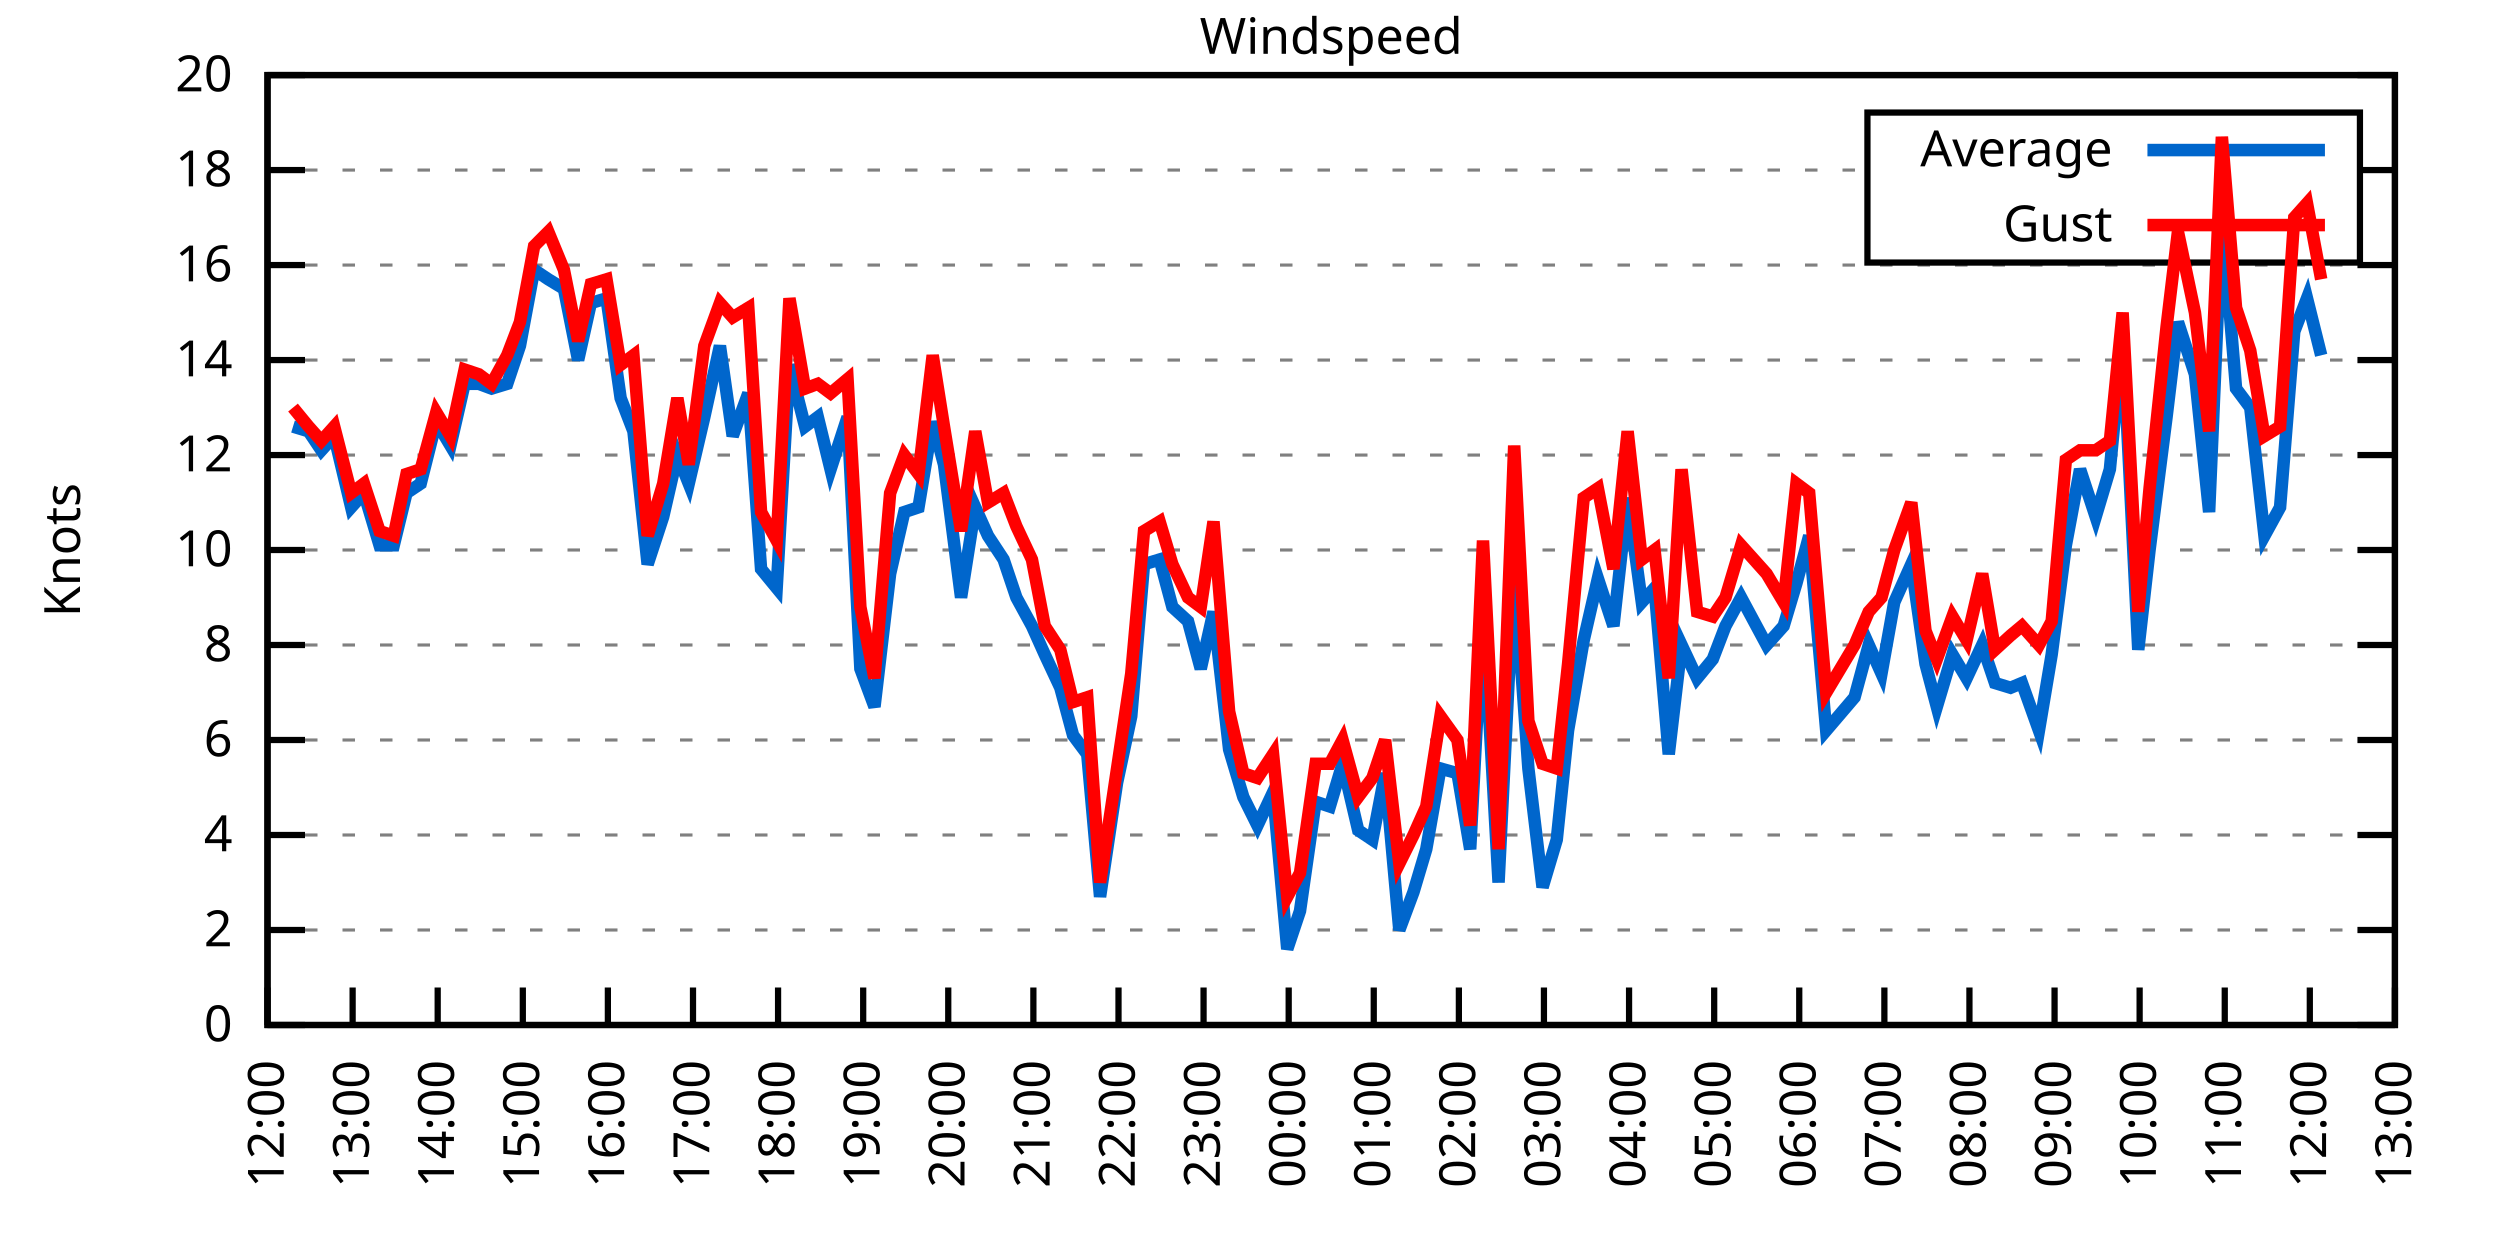
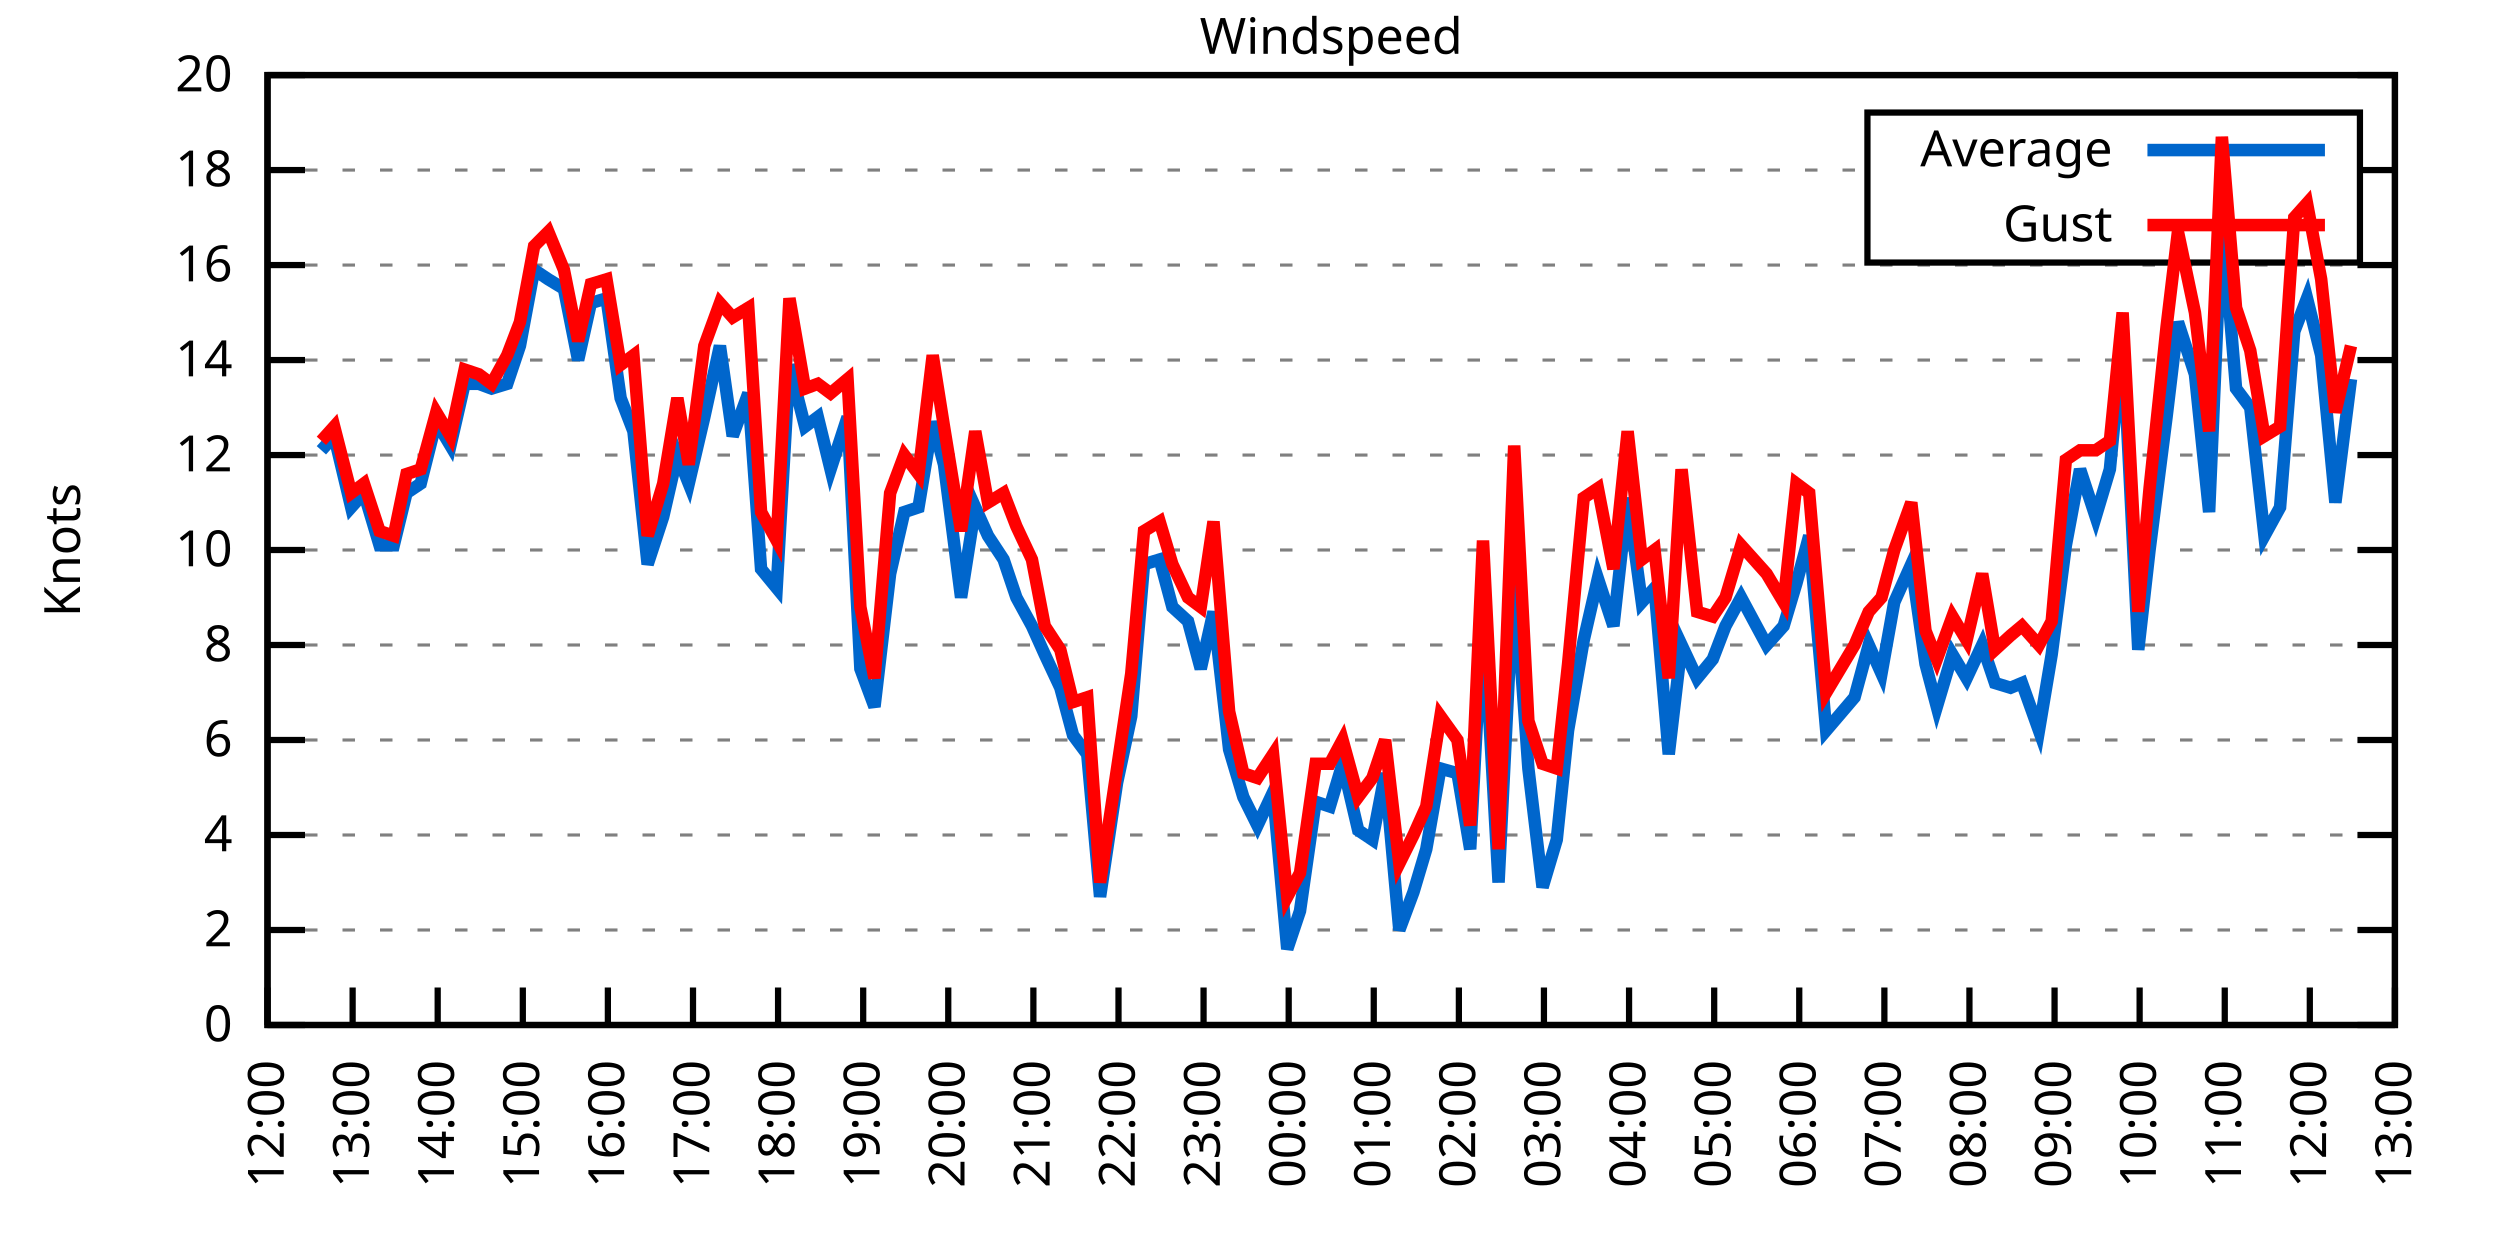
<svg xmlns="http://www.w3.org/2000/svg" xmlns:xlink="http://www.w3.org/1999/xlink" width="400" height="200" viewBox="0 0 400 200">
  <g id="gnuplot_canvas">
    <rect x="0" y="0" width="400" height="200" fill="none" />
    <defs>
      <circle id="gpDot" r="0.5" stroke-width="0.5" stroke="currentColor" />
      <path id="gpPt0" stroke-width="0.333" stroke="currentColor" d="M-1,0 h2 M0,-1 v2" />
      <path id="gpPt1" stroke-width="0.333" stroke="currentColor" d="M-1,-1 L1,1 M1,-1 L-1,1" />
      <path id="gpPt2" stroke-width="0.333" stroke="currentColor" d="M-1,0 L1,0 M0,-1 L0,1 M-1,-1 L1,1 M-1,1 L1,-1" />
      <rect id="gpPt3" stroke-width="0.333" stroke="currentColor" x="-1" y="-1" width="2" height="2" />
      <rect id="gpPt4" stroke-width="0.333" stroke="currentColor" fill="currentColor" x="-1" y="-1" width="2" height="2" />
      <circle id="gpPt5" stroke-width="0.333" stroke="currentColor" cx="0" cy="0" r="1" />
      <use xlink:href="#gpPt5" id="gpPt6" fill="currentColor" stroke="none" />
      <path id="gpPt7" stroke-width="0.333" stroke="currentColor" d="M0,-1.33 L-1.33,0.67 L1.33,0.67 z" />
      <use xlink:href="#gpPt7" id="gpPt8" fill="currentColor" stroke="none" />
      <use xlink:href="#gpPt7" id="gpPt9" stroke="currentColor" transform="rotate(180)" />
      <use xlink:href="#gpPt9" id="gpPt10" fill="currentColor" stroke="none" />
      <use xlink:href="#gpPt3" id="gpPt11" stroke="currentColor" transform="rotate(45)" />
      <use xlink:href="#gpPt11" id="gpPt12" fill="currentColor" stroke="none" />
      <path id="gpPt13" stroke-width="0.333" stroke="currentColor" d="M0,1.330 L1.265,0.411 L0.782,-1.067 L-0.782,-1.076 L-1.265,0.411 z" />
      <use xlink:href="#gpPt13" id="gpPt14" fill="currentColor" stroke="none" />
      <filter id="textbox" filterUnits="objectBoundingBox" x="0" y="0" height="1" width="1">
        <feFlood flood-color="white" flood-opacity="1" result="bgnd" />
        <feComposite in="SourceGraphic" in2="bgnd" operator="atop" />
      </filter>
      <filter id="greybox" filterUnits="objectBoundingBox" x="0" y="0" height="1" width="1">
        <feFlood flood-color="lightgrey" flood-opacity="1" result="grey" />
        <feComposite in="SourceGraphic" in2="grey" operator="atop" />
      </filter>
    </defs>
    <g fill="none" color="white" stroke="currentColor" stroke-width="1.00" stroke-linecap="butt" stroke-linejoin="miter">
</g>
    <g fill="none" color="black" stroke="currentColor" stroke-width="1.00" stroke-linecap="butt" stroke-linejoin="miter">
      <g stroke="none" shape-rendering="crispEdges">
        <polygon fill="rgb(255, 255, 255)" points="42.80,164.00 383.18,164.00 383.18,12.02 42.80,12.02 " />
      </g>
    </g>
    <g fill="none" color="black" stroke="currentColor" stroke-width="1.00" stroke-linecap="butt" stroke-linejoin="miter">
</g>
    <g fill="none" color="black" stroke="black" stroke-width="0.50" stroke-linecap="butt" stroke-linejoin="miter">
</g>
    <g fill="none" color="gray" stroke="currentColor" stroke-width="0.50" stroke-linecap="butt" stroke-linejoin="miter">
      <path stroke="gray" stroke-dasharray="2,4" class="gridline" d="M42.80,164.00 L383.19,164.00  " />
    </g>
    <g fill="none" color="gray" stroke="gray" stroke-width="1.00" stroke-linecap="butt" stroke-linejoin="miter">
</g>
    <g fill="none" color="black" stroke="currentColor" stroke-width="1.00" stroke-linecap="butt" stroke-linejoin="miter">
      <path stroke="black" d="M42.80,164.00 L48.80,164.00 M383.19,164.00 L377.19,164.00  " />
      <g transform="translate(37.20,166.60)" stroke="none" fill="black" font-family="Sans" font-size="8.00" text-anchor="end">
        <text>
          <tspan font-family="Sans"> 0</tspan>
        </text>
      </g>
    </g>
    <g fill="none" color="black" stroke="currentColor" stroke-width="1.00" stroke-linecap="butt" stroke-linejoin="miter">
</g>
    <g fill="none" color="black" stroke="black" stroke-width="0.50" stroke-linecap="butt" stroke-linejoin="miter">
</g>
    <g fill="none" color="gray" stroke="currentColor" stroke-width="0.50" stroke-linecap="butt" stroke-linejoin="miter">
      <path stroke="gray" stroke-dasharray="2,4" class="gridline" d="M42.80,148.80 L383.19,148.80  " />
    </g>
    <g fill="none" color="gray" stroke="gray" stroke-width="1.00" stroke-linecap="butt" stroke-linejoin="miter">
</g>
    <g fill="none" color="black" stroke="currentColor" stroke-width="1.00" stroke-linecap="butt" stroke-linejoin="miter">
      <path stroke="black" d="M42.80,148.80 L48.80,148.80 M383.19,148.80 L377.19,148.80  " />
      <g transform="translate(37.20,151.40)" stroke="none" fill="black" font-family="Sans" font-size="8.00" text-anchor="end">
        <text>
          <tspan font-family="Sans"> 2</tspan>
        </text>
      </g>
    </g>
    <g fill="none" color="black" stroke="currentColor" stroke-width="1.00" stroke-linecap="butt" stroke-linejoin="miter">
</g>
    <g fill="none" color="black" stroke="black" stroke-width="0.50" stroke-linecap="butt" stroke-linejoin="miter">
</g>
    <g fill="none" color="gray" stroke="currentColor" stroke-width="0.50" stroke-linecap="butt" stroke-linejoin="miter">
      <path stroke="gray" stroke-dasharray="2,4" class="gridline" d="M42.80,133.60 L383.19,133.60  " />
    </g>
    <g fill="none" color="gray" stroke="gray" stroke-width="1.00" stroke-linecap="butt" stroke-linejoin="miter">
</g>
    <g fill="none" color="black" stroke="currentColor" stroke-width="1.00" stroke-linecap="butt" stroke-linejoin="miter">
      <path stroke="black" d="M42.80,133.60 L48.80,133.60 M383.19,133.60 L377.19,133.60  " />
      <g transform="translate(37.20,136.20)" stroke="none" fill="black" font-family="Sans" font-size="8.00" text-anchor="end">
        <text>
          <tspan font-family="Sans"> 4</tspan>
        </text>
      </g>
    </g>
    <g fill="none" color="black" stroke="currentColor" stroke-width="1.00" stroke-linecap="butt" stroke-linejoin="miter">
</g>
    <g fill="none" color="black" stroke="black" stroke-width="0.50" stroke-linecap="butt" stroke-linejoin="miter">
</g>
    <g fill="none" color="gray" stroke="currentColor" stroke-width="0.50" stroke-linecap="butt" stroke-linejoin="miter">
      <path stroke="gray" stroke-dasharray="2,4" class="gridline" d="M42.80,118.40 L383.19,118.40  " />
    </g>
    <g fill="none" color="gray" stroke="gray" stroke-width="1.00" stroke-linecap="butt" stroke-linejoin="miter">
</g>
    <g fill="none" color="black" stroke="currentColor" stroke-width="1.00" stroke-linecap="butt" stroke-linejoin="miter">
      <path stroke="black" d="M42.80,118.40 L48.80,118.40 M383.19,118.40 L377.19,118.40  " />
      <g transform="translate(37.20,121.00)" stroke="none" fill="black" font-family="Sans" font-size="8.00" text-anchor="end">
        <text>
          <tspan font-family="Sans"> 6</tspan>
        </text>
      </g>
    </g>
    <g fill="none" color="black" stroke="currentColor" stroke-width="1.00" stroke-linecap="butt" stroke-linejoin="miter">
</g>
    <g fill="none" color="black" stroke="black" stroke-width="0.50" stroke-linecap="butt" stroke-linejoin="miter">
</g>
    <g fill="none" color="gray" stroke="currentColor" stroke-width="0.50" stroke-linecap="butt" stroke-linejoin="miter">
      <path stroke="gray" stroke-dasharray="2,4" class="gridline" d="M42.80,103.20 L383.19,103.20  " />
    </g>
    <g fill="none" color="gray" stroke="gray" stroke-width="1.00" stroke-linecap="butt" stroke-linejoin="miter">
</g>
    <g fill="none" color="black" stroke="currentColor" stroke-width="1.00" stroke-linecap="butt" stroke-linejoin="miter">
      <path stroke="black" d="M42.80,103.20 L48.80,103.20 M383.19,103.20 L377.19,103.20  " />
      <g transform="translate(37.20,105.80)" stroke="none" fill="black" font-family="Sans" font-size="8.00" text-anchor="end">
        <text>
          <tspan font-family="Sans"> 8</tspan>
        </text>
      </g>
    </g>
    <g fill="none" color="black" stroke="currentColor" stroke-width="1.00" stroke-linecap="butt" stroke-linejoin="miter">
</g>
    <g fill="none" color="black" stroke="black" stroke-width="0.50" stroke-linecap="butt" stroke-linejoin="miter">
</g>
    <g fill="none" color="gray" stroke="currentColor" stroke-width="0.50" stroke-linecap="butt" stroke-linejoin="miter">
      <path stroke="gray" stroke-dasharray="2,4" class="gridline" d="M42.80,88.00 L383.19,88.00  " />
    </g>
    <g fill="none" color="gray" stroke="gray" stroke-width="1.00" stroke-linecap="butt" stroke-linejoin="miter">
</g>
    <g fill="none" color="black" stroke="currentColor" stroke-width="1.00" stroke-linecap="butt" stroke-linejoin="miter">
      <path stroke="black" d="M42.80,88.00 L48.80,88.00 M383.19,88.00 L377.19,88.00  " />
      <g transform="translate(37.20,90.60)" stroke="none" fill="black" font-family="Sans" font-size="8.00" text-anchor="end">
        <text>
          <tspan font-family="Sans"> 10</tspan>
        </text>
      </g>
    </g>
    <g fill="none" color="black" stroke="currentColor" stroke-width="1.00" stroke-linecap="butt" stroke-linejoin="miter">
</g>
    <g fill="none" color="black" stroke="black" stroke-width="0.50" stroke-linecap="butt" stroke-linejoin="miter">
</g>
    <g fill="none" color="gray" stroke="currentColor" stroke-width="0.50" stroke-linecap="butt" stroke-linejoin="miter">
      <path stroke="gray" stroke-dasharray="2,4" class="gridline" d="M42.80,72.81 L383.19,72.81  " />
    </g>
    <g fill="none" color="gray" stroke="gray" stroke-width="1.00" stroke-linecap="butt" stroke-linejoin="miter">
</g>
    <g fill="none" color="black" stroke="currentColor" stroke-width="1.00" stroke-linecap="butt" stroke-linejoin="miter">
      <path stroke="black" d="M42.80,72.81 L48.80,72.81 M383.19,72.81 L377.19,72.81  " />
      <g transform="translate(37.20,75.41)" stroke="none" fill="black" font-family="Sans" font-size="8.00" text-anchor="end">
        <text>
          <tspan font-family="Sans"> 12</tspan>
        </text>
      </g>
    </g>
    <g fill="none" color="black" stroke="currentColor" stroke-width="1.00" stroke-linecap="butt" stroke-linejoin="miter">
</g>
    <g fill="none" color="black" stroke="black" stroke-width="0.50" stroke-linecap="butt" stroke-linejoin="miter">
</g>
    <g fill="none" color="gray" stroke="currentColor" stroke-width="0.50" stroke-linecap="butt" stroke-linejoin="miter">
      <path stroke="gray" stroke-dasharray="2,4" class="gridline" d="M42.80,57.61 L383.19,57.61  " />
    </g>
    <g fill="none" color="gray" stroke="gray" stroke-width="1.00" stroke-linecap="butt" stroke-linejoin="miter">
</g>
    <g fill="none" color="black" stroke="currentColor" stroke-width="1.00" stroke-linecap="butt" stroke-linejoin="miter">
      <path stroke="black" d="M42.80,57.61 L48.80,57.61 M383.19,57.61 L377.19,57.61  " />
      <g transform="translate(37.20,60.21)" stroke="none" fill="black" font-family="Sans" font-size="8.00" text-anchor="end">
        <text>
          <tspan font-family="Sans"> 14</tspan>
        </text>
      </g>
    </g>
    <g fill="none" color="black" stroke="currentColor" stroke-width="1.00" stroke-linecap="butt" stroke-linejoin="miter">
</g>
    <g fill="none" color="black" stroke="black" stroke-width="0.50" stroke-linecap="butt" stroke-linejoin="miter">
</g>
    <g fill="none" color="gray" stroke="currentColor" stroke-width="0.50" stroke-linecap="butt" stroke-linejoin="miter">
      <path stroke="gray" stroke-dasharray="2,4" class="gridline" d="M42.80,42.41 L383.19,42.41  " />
    </g>
    <g fill="none" color="gray" stroke="gray" stroke-width="1.00" stroke-linecap="butt" stroke-linejoin="miter">
</g>
    <g fill="none" color="black" stroke="currentColor" stroke-width="1.00" stroke-linecap="butt" stroke-linejoin="miter">
      <path stroke="black" d="M42.80,42.41 L48.80,42.41 M383.19,42.41 L377.19,42.41  " />
      <g transform="translate(37.20,45.01)" stroke="none" fill="black" font-family="Sans" font-size="8.00" text-anchor="end">
        <text>
          <tspan font-family="Sans"> 16</tspan>
        </text>
      </g>
    </g>
    <g fill="none" color="black" stroke="currentColor" stroke-width="1.00" stroke-linecap="butt" stroke-linejoin="miter">
</g>
    <g fill="none" color="black" stroke="black" stroke-width="0.50" stroke-linecap="butt" stroke-linejoin="miter">
</g>
    <g fill="none" color="gray" stroke="currentColor" stroke-width="0.50" stroke-linecap="butt" stroke-linejoin="miter">
      <path stroke="gray" stroke-dasharray="2,4" class="gridline" d="M42.80,27.21 L298.79,27.21 M377.59,27.21 L383.19,27.21  " />
    </g>
    <g fill="none" color="gray" stroke="gray" stroke-width="1.00" stroke-linecap="butt" stroke-linejoin="miter">
</g>
    <g fill="none" color="black" stroke="currentColor" stroke-width="1.00" stroke-linecap="butt" stroke-linejoin="miter">
      <path stroke="black" d="M42.80,27.21 L48.80,27.21 M383.19,27.21 L377.19,27.21  " />
      <g transform="translate(37.20,29.81)" stroke="none" fill="black" font-family="Sans" font-size="8.00" text-anchor="end">
        <text>
          <tspan font-family="Sans"> 18</tspan>
        </text>
      </g>
    </g>
    <g fill="none" color="black" stroke="currentColor" stroke-width="1.00" stroke-linecap="butt" stroke-linejoin="miter">
</g>
    <g fill="none" color="black" stroke="black" stroke-width="0.50" stroke-linecap="butt" stroke-linejoin="miter">
</g>
    <g fill="none" color="gray" stroke="currentColor" stroke-width="0.50" stroke-linecap="butt" stroke-linejoin="miter">
      <path stroke="gray" stroke-dasharray="2,4" class="gridline" d="M42.80,12.01 L383.19,12.01  " />
    </g>
    <g fill="none" color="gray" stroke="gray" stroke-width="1.00" stroke-linecap="butt" stroke-linejoin="miter">
</g>
    <g fill="none" color="black" stroke="currentColor" stroke-width="1.00" stroke-linecap="butt" stroke-linejoin="miter">
      <path stroke="black" d="M42.80,12.01 L48.80,12.01 M383.19,12.01 L377.19,12.01  " />
      <g transform="translate(37.20,14.61)" stroke="none" fill="black" font-family="Sans" font-size="8.00" text-anchor="end">
        <text>
          <tspan font-family="Sans"> 20</tspan>
        </text>
      </g>
    </g>
    <g fill="none" color="black" stroke="currentColor" stroke-width="1.00" stroke-linecap="butt" stroke-linejoin="miter">
      <path stroke="black" d="M42.80,164.00 L42.80,158.00  " />
      <g transform="translate(45.40,169.60) rotate(270.00)" stroke="none" fill="black" font-family="Sans" font-size="8.00" text-anchor="end">
        <text>
          <tspan font-family="Sans">12:00</tspan>
        </text>
      </g>
    </g>
    <g fill="none" color="black" stroke="currentColor" stroke-width="1.00" stroke-linecap="butt" stroke-linejoin="miter">
      <path stroke="black" d="M56.42,164.00 L56.42,158.00  " />
      <g transform="translate(59.02,169.60) rotate(270.00)" stroke="none" fill="black" font-family="Sans" font-size="8.00" text-anchor="end">
        <text>
          <tspan font-family="Sans">13:00</tspan>
        </text>
      </g>
    </g>
    <g fill="none" color="black" stroke="currentColor" stroke-width="1.00" stroke-linecap="butt" stroke-linejoin="miter">
      <path stroke="black" d="M70.03,164.00 L70.03,158.00  " />
      <g transform="translate(72.63,169.60) rotate(270.00)" stroke="none" fill="black" font-family="Sans" font-size="8.00" text-anchor="end">
        <text>
          <tspan font-family="Sans">14:00</tspan>
        </text>
      </g>
    </g>
    <g fill="none" color="black" stroke="currentColor" stroke-width="1.00" stroke-linecap="butt" stroke-linejoin="miter">
      <path stroke="black" d="M83.65,164.00 L83.65,158.00  " />
      <g transform="translate(86.25,169.60) rotate(270.00)" stroke="none" fill="black" font-family="Sans" font-size="8.00" text-anchor="end">
        <text>
          <tspan font-family="Sans">15:00</tspan>
        </text>
      </g>
    </g>
    <g fill="none" color="black" stroke="currentColor" stroke-width="1.00" stroke-linecap="butt" stroke-linejoin="miter">
      <path stroke="black" d="M97.26,164.00 L97.26,158.00  " />
      <g transform="translate(99.86,169.60) rotate(270.00)" stroke="none" fill="black" font-family="Sans" font-size="8.00" text-anchor="end">
        <text>
          <tspan font-family="Sans">16:00</tspan>
        </text>
      </g>
    </g>
    <g fill="none" color="black" stroke="currentColor" stroke-width="1.00" stroke-linecap="butt" stroke-linejoin="miter">
      <path stroke="black" d="M110.88,164.00 L110.88,158.00  " />
      <g transform="translate(113.48,169.60) rotate(270.00)" stroke="none" fill="black" font-family="Sans" font-size="8.00" text-anchor="end">
        <text>
          <tspan font-family="Sans">17:00</tspan>
        </text>
      </g>
    </g>
    <g fill="none" color="black" stroke="currentColor" stroke-width="1.00" stroke-linecap="butt" stroke-linejoin="miter">
      <path stroke="black" d="M124.49,164.00 L124.49,158.00  " />
      <g transform="translate(127.09,169.60) rotate(270.00)" stroke="none" fill="black" font-family="Sans" font-size="8.00" text-anchor="end">
        <text>
          <tspan font-family="Sans">18:00</tspan>
        </text>
      </g>
    </g>
    <g fill="none" color="black" stroke="currentColor" stroke-width="1.00" stroke-linecap="butt" stroke-linejoin="miter">
      <path stroke="black" d="M138.11,164.00 L138.11,158.00  " />
      <g transform="translate(140.71,169.60) rotate(270.00)" stroke="none" fill="black" font-family="Sans" font-size="8.00" text-anchor="end">
        <text>
          <tspan font-family="Sans">19:00</tspan>
        </text>
      </g>
    </g>
    <g fill="none" color="black" stroke="currentColor" stroke-width="1.00" stroke-linecap="butt" stroke-linejoin="miter">
      <path stroke="black" d="M151.72,164.00 L151.72,158.00  " />
      <g transform="translate(154.32,169.60) rotate(270.00)" stroke="none" fill="black" font-family="Sans" font-size="8.00" text-anchor="end">
        <text>
          <tspan font-family="Sans">20:00</tspan>
        </text>
      </g>
    </g>
    <g fill="none" color="black" stroke="currentColor" stroke-width="1.00" stroke-linecap="butt" stroke-linejoin="miter">
      <path stroke="black" d="M165.34,164.00 L165.34,158.00  " />
      <g transform="translate(167.94,169.60) rotate(270.00)" stroke="none" fill="black" font-family="Sans" font-size="8.00" text-anchor="end">
        <text>
          <tspan font-family="Sans">21:00</tspan>
        </text>
      </g>
    </g>
    <g fill="none" color="black" stroke="currentColor" stroke-width="1.00" stroke-linecap="butt" stroke-linejoin="miter">
      <path stroke="black" d="M178.96,164.00 L178.96,158.00  " />
      <g transform="translate(181.56,169.60) rotate(270.00)" stroke="none" fill="black" font-family="Sans" font-size="8.00" text-anchor="end">
        <text>
          <tspan font-family="Sans">22:00</tspan>
        </text>
      </g>
    </g>
    <g fill="none" color="black" stroke="currentColor" stroke-width="1.00" stroke-linecap="butt" stroke-linejoin="miter">
      <path stroke="black" d="M192.57,164.00 L192.57,158.00  " />
      <g transform="translate(195.17,169.60) rotate(270.00)" stroke="none" fill="black" font-family="Sans" font-size="8.00" text-anchor="end">
        <text>
          <tspan font-family="Sans">23:00</tspan>
        </text>
      </g>
    </g>
    <g fill="none" color="black" stroke="currentColor" stroke-width="1.00" stroke-linecap="butt" stroke-linejoin="miter">
      <path stroke="black" d="M206.19,164.00 L206.19,158.00  " />
      <g transform="translate(208.79,169.60) rotate(270.00)" stroke="none" fill="black" font-family="Sans" font-size="8.00" text-anchor="end">
        <text>
          <tspan font-family="Sans">00:00</tspan>
        </text>
      </g>
    </g>
    <g fill="none" color="black" stroke="currentColor" stroke-width="1.00" stroke-linecap="butt" stroke-linejoin="miter">
      <path stroke="black" d="M219.80,164.00 L219.80,158.00  " />
      <g transform="translate(222.40,169.60) rotate(270.00)" stroke="none" fill="black" font-family="Sans" font-size="8.00" text-anchor="end">
        <text>
          <tspan font-family="Sans">01:00</tspan>
        </text>
      </g>
    </g>
    <g fill="none" color="black" stroke="currentColor" stroke-width="1.00" stroke-linecap="butt" stroke-linejoin="miter">
      <path stroke="black" d="M233.42,164.00 L233.42,158.00  " />
      <g transform="translate(236.02,169.60) rotate(270.00)" stroke="none" fill="black" font-family="Sans" font-size="8.00" text-anchor="end">
        <text>
          <tspan font-family="Sans">02:00</tspan>
        </text>
      </g>
    </g>
    <g fill="none" color="black" stroke="currentColor" stroke-width="1.00" stroke-linecap="butt" stroke-linejoin="miter">
      <path stroke="black" d="M247.03,164.00 L247.03,158.00  " />
      <g transform="translate(249.63,169.60) rotate(270.00)" stroke="none" fill="black" font-family="Sans" font-size="8.00" text-anchor="end">
        <text>
          <tspan font-family="Sans">03:00</tspan>
        </text>
      </g>
    </g>
    <g fill="none" color="black" stroke="currentColor" stroke-width="1.00" stroke-linecap="butt" stroke-linejoin="miter">
      <path stroke="black" d="M260.65,164.00 L260.65,158.00  " />
      <g transform="translate(263.25,169.60) rotate(270.00)" stroke="none" fill="black" font-family="Sans" font-size="8.00" text-anchor="end">
        <text>
          <tspan font-family="Sans">04:00</tspan>
        </text>
      </g>
    </g>
    <g fill="none" color="black" stroke="currentColor" stroke-width="1.00" stroke-linecap="butt" stroke-linejoin="miter">
      <path stroke="black" d="M274.27,164.00 L274.27,158.00  " />
      <g transform="translate(276.87,169.60) rotate(270.00)" stroke="none" fill="black" font-family="Sans" font-size="8.00" text-anchor="end">
        <text>
          <tspan font-family="Sans">05:00</tspan>
        </text>
      </g>
    </g>
    <g fill="none" color="black" stroke="currentColor" stroke-width="1.00" stroke-linecap="butt" stroke-linejoin="miter">
      <path stroke="black" d="M287.88,164.00 L287.88,158.00  " />
      <g transform="translate(290.48,169.60) rotate(270.00)" stroke="none" fill="black" font-family="Sans" font-size="8.00" text-anchor="end">
        <text>
          <tspan font-family="Sans">06:00</tspan>
        </text>
      </g>
    </g>
    <g fill="none" color="black" stroke="currentColor" stroke-width="1.00" stroke-linecap="butt" stroke-linejoin="miter">
      <path stroke="black" d="M301.50,164.00 L301.50,158.00  " />
      <g transform="translate(304.10,169.60) rotate(270.00)" stroke="none" fill="black" font-family="Sans" font-size="8.00" text-anchor="end">
        <text>
          <tspan font-family="Sans">07:00</tspan>
        </text>
      </g>
    </g>
    <g fill="none" color="black" stroke="currentColor" stroke-width="1.00" stroke-linecap="butt" stroke-linejoin="miter">
      <path stroke="black" d="M315.11,164.00 L315.11,158.00  " />
      <g transform="translate(317.71,169.60) rotate(270.00)" stroke="none" fill="black" font-family="Sans" font-size="8.00" text-anchor="end">
        <text>
          <tspan font-family="Sans">08:00</tspan>
        </text>
      </g>
    </g>
    <g fill="none" color="black" stroke="currentColor" stroke-width="1.00" stroke-linecap="butt" stroke-linejoin="miter">
      <path stroke="black" d="M328.73,164.00 L328.73,158.00  " />
      <g transform="translate(331.33,169.60) rotate(270.00)" stroke="none" fill="black" font-family="Sans" font-size="8.00" text-anchor="end">
        <text>
          <tspan font-family="Sans">09:00</tspan>
        </text>
      </g>
    </g>
    <g fill="none" color="black" stroke="currentColor" stroke-width="1.00" stroke-linecap="butt" stroke-linejoin="miter">
      <path stroke="black" d="M342.34,164.00 L342.34,158.00  " />
      <g transform="translate(344.94,169.60) rotate(270.00)" stroke="none" fill="black" font-family="Sans" font-size="8.00" text-anchor="end">
        <text>
          <tspan font-family="Sans">10:00</tspan>
        </text>
      </g>
    </g>
    <g fill="none" color="black" stroke="currentColor" stroke-width="1.00" stroke-linecap="butt" stroke-linejoin="miter">
      <path stroke="black" d="M355.96,164.00 L355.96,158.00  " />
      <g transform="translate(358.56,169.60) rotate(270.00)" stroke="none" fill="black" font-family="Sans" font-size="8.00" text-anchor="end">
        <text>
          <tspan font-family="Sans">11:00</tspan>
        </text>
      </g>
    </g>
    <g fill="none" color="black" stroke="currentColor" stroke-width="1.00" stroke-linecap="butt" stroke-linejoin="miter">
      <path stroke="black" d="M369.57,164.00 L369.57,158.00  " />
      <g transform="translate(372.17,169.60) rotate(270.00)" stroke="none" fill="black" font-family="Sans" font-size="8.00" text-anchor="end">
        <text>
          <tspan font-family="Sans">12:00</tspan>
        </text>
      </g>
    </g>
    <g fill="none" color="black" stroke="currentColor" stroke-width="1.00" stroke-linecap="butt" stroke-linejoin="miter">
      <path stroke="black" d="M383.19,164.00 L383.19,158.00  " />
      <g transform="translate(385.79,169.60) rotate(270.00)" stroke="none" fill="black" font-family="Sans" font-size="8.00" text-anchor="end">
        <text>
          <tspan font-family="Sans">13:00</tspan>
        </text>
      </g>
    </g>
    <g fill="none" color="black" stroke="currentColor" stroke-width="1.00" stroke-linecap="butt" stroke-linejoin="miter">
</g>
    <g fill="none" color="black" stroke="currentColor" stroke-width="1.00" stroke-linecap="butt" stroke-linejoin="miter">
      <path stroke="black" d="M42.80,12.01 L42.80,164.00 L383.19,164.00 L383.19,12.01 L42.80,12.01 Z  " />
    </g>
    <g fill="none" color="black" stroke="currentColor" stroke-width="1.00" stroke-linecap="butt" stroke-linejoin="miter">
</g>
    <g fill="none" color="black" stroke="currentColor" stroke-width="1.00" stroke-linecap="butt" stroke-linejoin="miter">
      <path stroke="black" d="M298.79,42.01 L298.79,18.01 L377.59,18.01 L377.59,42.01 L298.79,42.01 Z  " />
    </g>
    <g id="Windspeed_plot_1">
      <g fill="none" color="white" stroke="black" stroke-width="2.00" stroke-linecap="butt" stroke-linejoin="miter">
</g>
      <g fill="none" color="black" stroke="currentColor" stroke-width="2.00" stroke-linecap="butt" stroke-linejoin="miter">
        <g transform="translate(337.99,26.61)" stroke="none" fill="black" font-family="Sans" font-size="8.00" text-anchor="end">
          <text>
            <tspan font-family="Sans">Average</tspan>
          </text>
        </g>
      </g>
      <g fill="none" color="black" stroke="currentColor" stroke-width="2.00" stroke-linecap="butt" stroke-linejoin="miter">
-         <path stroke="rgb(  0, 102, 204)" d="M343.59,24.01 L371.99,24.01 M46.88,68.25 L49.38,69.01 L51.42,72.05 L53.47,69.77 L56.19,81.17 L58.23,78.89   L60.73,87.25 L63.00,87.25 L65.04,78.89 L67.31,77.37 L69.80,67.49 L72.07,71.29 L74.34,61.41 L76.61,61.41   L78.65,62.17 L81.15,61.41 L83.19,55.33 L85.46,43.17 L87.73,44.69 L90.23,46.21 L92.50,57.61 L94.54,48.49   L97.04,47.73 L99.30,63.69 L101.35,69.01 L103.62,90.28 L106.11,82.69 L108.38,72.81 L110.20,77.37 L112.69,66.73   L115.19,55.33 L117.23,69.77 L119.73,62.93 L121.77,91.04 L124.27,94.08 L126.31,58.37 L128.81,68.25 L130.85,66.73   L132.89,75.09 L135.61,66.73 L137.66,107.00 L139.92,113.08 L142.42,91.80 L144.69,81.93 L146.96,81.17 L149.23,67.49   L151.04,74.33 L153.77,95.60 L156.04,81.17 L158.08,85.73 L160.57,89.52 L162.62,95.60 L165.11,100.16 L167.16,104.72   L169.65,110.04 L171.69,117.64 L173.96,120.68 L176.01,143.48 L178.73,125.24 L181.00,114.60 L183.04,90.28 L185.54,89.52   L187.58,97.12 L190.08,99.40 L192.12,107.00 L194.16,97.88 L196.66,119.92 L198.93,127.52 L201.19,132.08 L203.69,126.76   L205.96,151.84 L208.00,145.76 L210.50,128.28 L212.77,129.04 L214.81,122.20 L217.31,132.84 L219.58,134.36 L221.62,123.72   L223.89,148.80 L226.16,142.72 L228.20,135.88 L230.47,122.96 L233.19,123.72 L235.23,135.88 L237.28,97.12 L239.77,141.20   L242.27,91.04 L244.54,122.96 L246.81,141.96 L249.08,134.36 L250.89,116.88 L253.39,102.44 L255.66,92.56 L258.15,100.16   L260.42,79.65 L262.69,96.36 L264.73,94.08 L267.00,120.68 L269.05,103.20 L271.54,108.52 L274.04,105.48 L276.08,100.16   L278.58,95.60 L280.62,99.40 L282.66,103.20 L285.38,100.16 L287.43,93.32 L289.47,85.73 L292.19,116.88 L296.73,111.56   L299.00,103.20 L301.04,107.76 L303.08,96.36 L305.81,90.28 L308.08,106.24 L309.89,113.08 L312.39,104.72 L314.66,108.52   L317.15,103.20 L319.20,109.28 L321.69,110.04 L323.51,109.28 L326.23,116.88 L328.27,104.72 L330.54,87.25 L332.81,75.09   L335.31,82.69 L337.58,75.09 L339.62,53.81 L342.12,103.96 L343.93,88.00 L346.65,66.73 L348.47,51.53 L351.19,59.89   L353.46,81.93 L355.50,34.81 L357.77,62.17 L360.04,65.21 L362.31,85.73 L364.81,81.17 L367.08,53.05 L369.12,47.73   L371.39,56.85  " />
+         <path stroke="rgb(  0, 102, 204)" d="M343.59,24.01 L371.99,24.01 M51.42,72.05 L53.47,69.77 L56.19,81.17 L58.23,78.89 L60.73,87.25 L63.00,87.25   L65.04,78.89 L67.31,77.37 L69.80,67.49 L72.07,71.29 L74.34,61.41 L76.61,61.41 L78.65,62.17 L81.15,61.41   L83.19,55.33 L85.46,43.17 L87.73,44.69 L90.23,46.21 L92.50,57.61 L94.54,48.49 L97.04,47.73 L99.30,63.69   L101.35,69.01 L103.62,90.28 L106.11,82.69 L108.38,72.81 L110.20,77.37 L112.69,66.73 L115.19,55.33 L117.23,69.77   L119.73,62.93 L121.77,91.04 L124.27,94.08 L126.31,58.37 L128.81,68.25 L130.85,66.73 L132.89,75.09 L135.61,66.73   L137.66,107.00 L139.92,113.08 L142.42,91.80 L144.69,81.93 L146.96,81.17 L149.23,67.49 L151.04,74.33 L153.77,95.60   L156.04,81.17 L158.08,85.73 L160.57,89.52 L162.62,95.60 L165.11,100.16 L167.16,104.72 L169.65,110.04 L171.69,117.64   L173.96,120.68 L176.01,143.48 L178.73,125.24 L181.00,114.60 L183.04,90.28 L185.54,89.52 L187.58,97.12 L190.08,99.40   L192.12,107.00 L194.16,97.88 L196.66,119.92 L198.93,127.52 L201.19,132.08 L203.69,126.76 L205.96,151.84 L208.00,145.76   L210.50,128.28 L212.77,129.04 L214.81,122.20 L217.31,132.84 L219.58,134.36 L221.62,123.72 L223.89,148.80 L226.16,142.72   L228.20,135.88 L230.47,122.96 L233.19,123.72 L235.23,135.88 L237.28,97.12 L239.77,141.20 L242.27,91.04 L244.54,122.96   L246.81,141.96 L249.08,134.36 L250.89,116.88 L253.39,102.44 L255.66,92.56 L258.15,100.16 L260.42,79.65 L262.69,96.36   L264.73,94.08 L267.00,120.68 L269.05,103.20 L271.54,108.52 L274.04,105.48 L276.08,100.16 L278.58,95.60 L280.62,99.40   L282.66,103.20 L285.38,100.16 L287.43,93.32 L289.47,85.73 L292.19,116.88 L296.73,111.56 L299.00,103.20 L301.04,107.76   L303.08,96.36 L305.81,90.28 L308.08,106.24 L309.89,113.08 L312.39,104.72 L314.66,108.52 L317.15,103.20 L319.20,109.28   L321.69,110.04 L323.51,109.28 L326.23,116.88 L328.27,104.72 L330.54,87.25 L332.81,75.09 L335.31,82.69 L337.58,75.09   L339.62,53.81 L342.12,103.96 L343.93,88.00 L346.65,66.73 L348.47,51.53 L351.19,59.89 L353.46,81.93 L355.50,34.81   L357.77,62.17 L360.04,65.21 L362.31,85.73 L364.81,81.17 L367.08,53.05 L369.12,47.73 L371.39,56.85 L373.66,80.41   L376.16,60.65  " />
      </g>
    </g>
    <g id="Windspeed_plot_2">
      <g fill="none" color="black" stroke="currentColor" stroke-width="2.00" stroke-linecap="butt" stroke-linejoin="miter">
        <g transform="translate(337.99,38.61)" stroke="none" fill="black" font-family="Sans" font-size="8.00" text-anchor="end">
          <text>
            <tspan font-family="Sans">Gust</tspan>
          </text>
        </g>
      </g>
      <g fill="none" color="black" stroke="currentColor" stroke-width="2.00" stroke-linecap="butt" stroke-linejoin="miter">
-         <path stroke="rgb(255,   0,   0)" d="M343.59,36.01 L371.99,36.01 M46.88,65.21 L49.38,68.25 L51.42,70.53 L53.47,68.25 L56.19,78.89 L58.23,77.37   L60.73,84.97 L63.00,85.73 L65.04,75.85 L67.31,75.09 L69.80,65.97 L72.07,69.77 L74.34,59.13 L76.61,59.89   L78.65,61.41 L81.15,56.85 L83.19,51.53 L85.46,39.37 L87.73,37.09 L90.23,43.17 L92.50,54.57 L94.54,45.45   L97.04,44.69 L99.30,58.37 L101.35,56.85 L103.62,85.73 L106.11,77.37 L108.38,63.69 L110.20,74.33 L112.69,55.33   L115.19,48.49 L117.23,50.77 L119.73,49.25 L121.77,81.93 L124.27,86.49 L126.31,47.73 L128.81,62.17 L130.85,61.41   L132.89,62.93 L135.61,60.65 L137.66,97.12 L139.92,108.52 L142.42,78.89 L144.69,72.81 L146.96,75.85 L149.23,56.85   L151.04,68.25 L153.77,84.97 L156.04,69.01 L158.08,80.41 L160.57,78.89 L162.62,84.21 L165.11,89.52 L167.16,100.16   L169.65,103.96 L171.69,112.32 L173.96,111.56 L176.01,141.20 L178.73,122.96 L181.00,107.76 L183.04,84.97 L185.54,83.45   L187.58,90.28 L190.08,95.60 L192.12,97.12 L194.16,83.45 L196.66,113.84 L198.93,123.72 L201.19,124.48 L203.69,120.68   L205.96,143.48 L208.00,139.68 L210.50,122.20 L212.77,122.20 L214.81,118.40 L217.31,127.52 L219.58,124.48 L221.62,118.40   L223.89,138.16 L226.16,133.60 L228.20,129.04 L230.47,114.60 L233.19,118.40 L235.23,132.08 L237.28,86.49 L239.77,135.88   L242.27,71.29 L244.54,115.36 L246.81,122.20 L249.08,122.96 L250.89,106.24 L253.39,79.65 L255.66,78.13 L258.15,91.04   L260.42,69.01 L262.69,89.52 L264.73,88.00 L267.00,108.52 L269.05,75.09 L271.54,97.88 L274.04,98.64 L276.08,95.60   L278.58,87.25 L280.62,89.52 L282.66,91.80 L285.38,96.36 L287.43,77.37 L289.47,78.89 L292.19,110.80 L296.73,103.20   L299.00,97.88 L301.04,95.60 L303.08,88.00 L305.81,80.41 L308.08,100.92 L309.89,105.48 L312.39,98.64 L314.66,102.44   L317.15,91.80 L319.20,103.96 L321.69,101.68 L323.51,100.16 L326.23,103.20 L328.27,99.40 L330.54,73.57 L332.81,72.05   L335.31,72.05 L337.58,70.53 L339.62,50.01 L342.12,97.88 L343.93,78.13 L346.65,52.29 L348.47,37.09 L351.19,50.01   L353.46,69.01 L355.50,21.89 L357.77,49.25 L360.04,56.09 L362.31,69.77 L364.81,68.25 L367.08,34.81 L369.12,32.53   L371.39,44.69  " />
+         <path stroke="rgb(255,   0,   0)" d="M343.59,36.01 L371.99,36.01 M51.42,70.53 L53.47,68.25 L56.19,78.89 L58.23,77.37 L60.73,84.97 L63.00,85.73   L65.04,75.85 L67.31,75.09 L69.80,65.97 L72.07,69.77 L74.34,59.13 L76.61,59.89 L78.65,61.41 L81.15,56.85   L83.19,51.53 L85.46,39.37 L87.73,37.09 L90.23,43.17 L92.50,54.57 L94.54,45.45 L97.04,44.69 L99.30,58.37   L101.35,56.85 L103.62,85.73 L106.11,77.37 L108.38,63.69 L110.20,74.33 L112.69,55.33 L115.19,48.49 L117.23,50.77   L119.73,49.25 L121.77,81.93 L124.27,86.49 L126.31,47.73 L128.81,62.17 L130.85,61.41 L132.89,62.93 L135.61,60.65   L137.66,97.12 L139.92,108.52 L142.42,78.89 L144.69,72.81 L146.96,75.85 L149.23,56.85 L151.04,68.25 L153.77,84.97   L156.04,69.01 L158.08,80.41 L160.57,78.89 L162.62,84.21 L165.11,89.52 L167.16,100.16 L169.65,103.96 L171.69,112.32   L173.96,111.56 L176.01,141.20 L178.73,122.96 L181.00,107.76 L183.04,84.97 L185.54,83.45 L187.58,90.28 L190.08,95.60   L192.12,97.12 L194.16,83.45 L196.66,113.84 L198.93,123.72 L201.19,124.48 L203.69,120.68 L205.96,143.48 L208.00,139.68   L210.50,122.20 L212.77,122.20 L214.81,118.40 L217.31,127.52 L219.58,124.48 L221.62,118.40 L223.89,138.16 L226.16,133.60   L228.20,129.04 L230.47,114.60 L233.19,118.40 L235.23,132.08 L237.28,86.49 L239.77,135.88 L242.27,71.29 L244.54,115.36   L246.81,122.20 L249.08,122.96 L250.89,106.24 L253.39,79.65 L255.66,78.13 L258.15,91.04 L260.42,69.01 L262.69,89.52   L264.73,88.00 L267.00,108.52 L269.05,75.09 L271.54,97.88 L274.04,98.64 L276.08,95.60 L278.58,87.25 L280.62,89.52   L282.66,91.80 L285.38,96.36 L287.43,77.37 L289.47,78.89 L292.19,110.80 L296.73,103.20 L299.00,97.88 L301.04,95.60   L303.08,88.00 L305.81,80.41 L308.08,100.92 L309.89,105.48 L312.39,98.64 L314.66,102.44 L317.15,91.80 L319.20,103.96   L321.69,101.68 L323.51,100.16 L326.23,103.20 L328.27,99.40 L330.54,73.57 L332.81,72.05 L335.31,72.05 L337.58,70.53   L339.62,50.01 L342.12,97.88 L343.93,78.13 L346.65,52.29 L348.47,37.09 L351.19,50.01 L353.46,69.01 L355.50,21.89   L357.77,49.25 L360.04,56.09 L362.31,69.77 L364.81,68.25 L367.08,34.81 L369.12,32.53 L371.39,44.69 L373.66,65.97   L376.16,55.33  " />
      </g>
    </g>
    <g fill="none" color="black" stroke="currentColor" stroke-width="2.00" stroke-linecap="butt" stroke-linejoin="miter">
</g>
    <g fill="none" color="black" stroke="black" stroke-width="1.00" stroke-linecap="butt" stroke-linejoin="miter">
</g>
    <g fill="none" color="black" stroke="currentColor" stroke-width="1.00" stroke-linecap="butt" stroke-linejoin="miter">
      <path stroke="black" d="M42.80,12.01 L42.80,164.00 L383.19,164.00 L383.19,12.01 L42.80,12.01 Z  " />
      <g transform="translate(12.80,88.01) rotate(270.00)" stroke="none" fill="black" font-family="Sans" font-size="8.00" text-anchor="middle">
        <text>
          <tspan font-family="Sans">Knots</tspan>
        </text>
      </g>
    </g>
    <g fill="none" color="black" stroke="currentColor" stroke-width="1.00" stroke-linecap="butt" stroke-linejoin="miter">
</g>
    <g fill="none" color="black" stroke="currentColor" stroke-width="1.00" stroke-linecap="butt" stroke-linejoin="miter">
      <g transform="translate(212.99,8.61)" stroke="none" fill="black" font-family="Sans" font-size="8.00" text-anchor="middle">
        <text>
          <tspan font-family="Sans">Windspeed</tspan>
        </text>
      </g>
    </g>
    <g fill="none" color="black" stroke="currentColor" stroke-width="1.00" stroke-linecap="butt" stroke-linejoin="miter">
</g>
  </g>
</svg>
